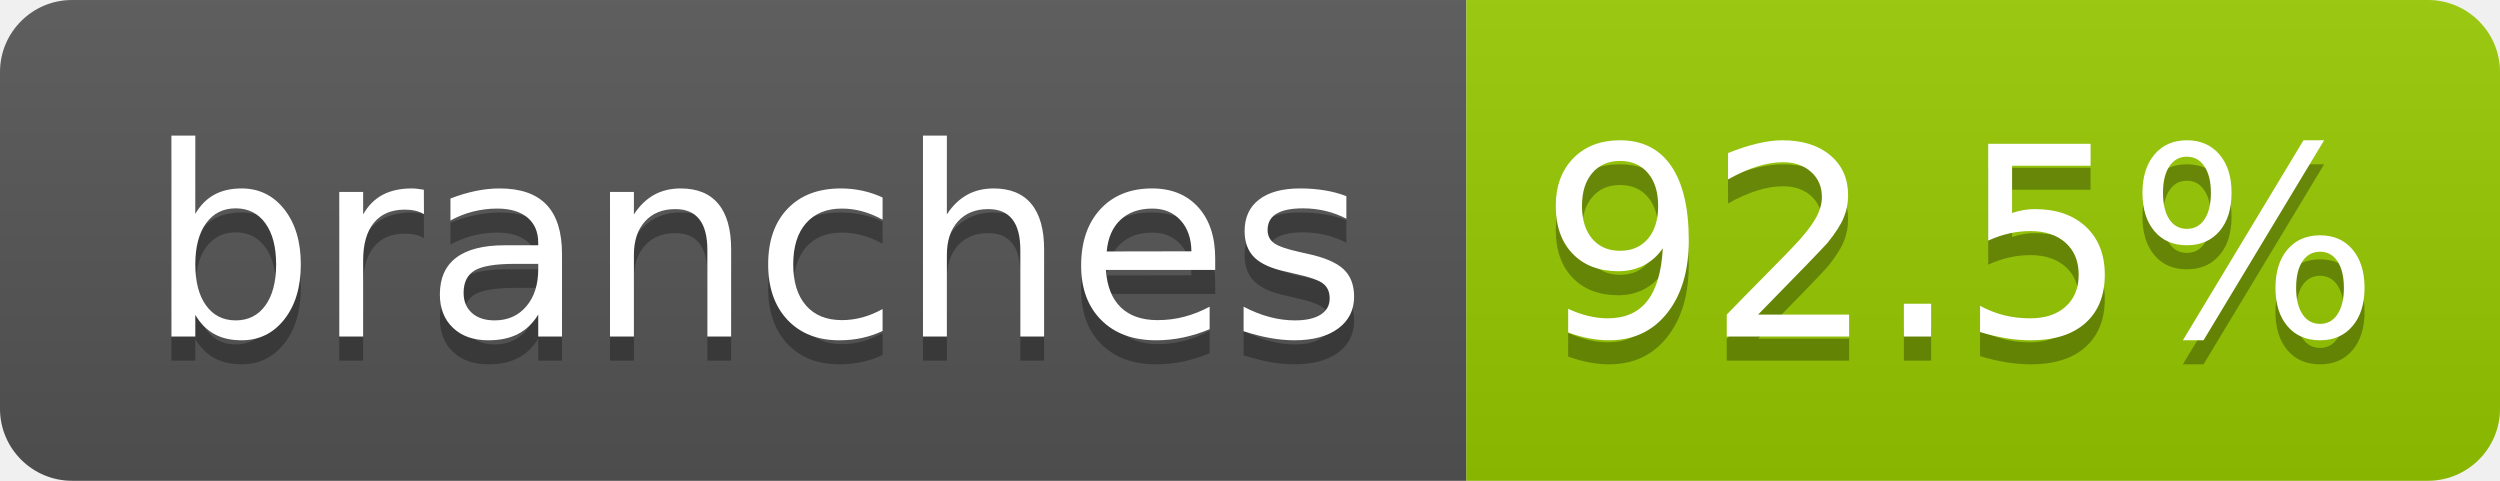
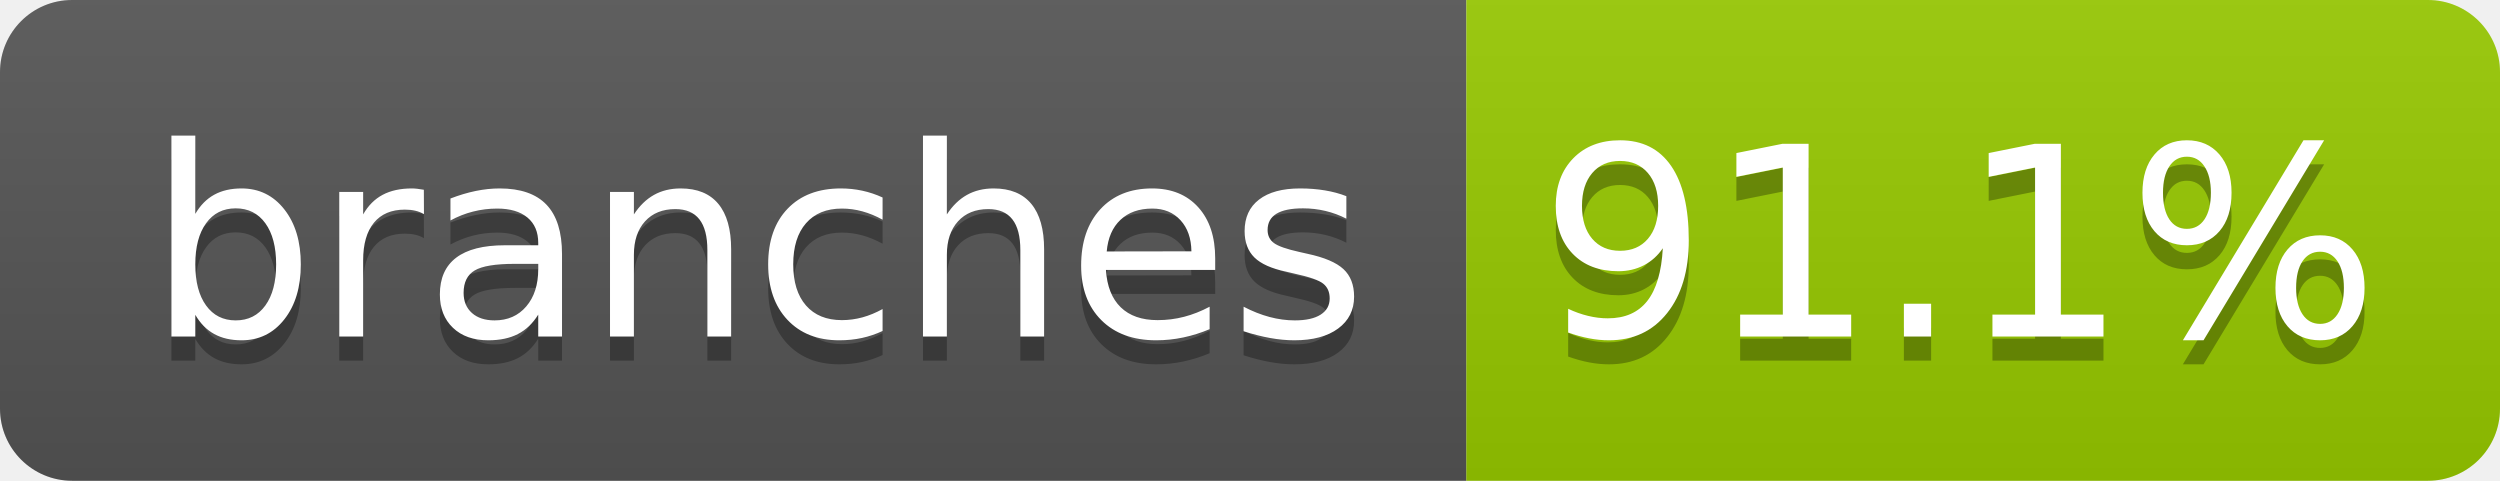
- <svg xmlns="http://www.w3.org/2000/svg" width="104" height="20" role="img" aria-label="branches: 92.5%">
+ <svg xmlns="http://www.w3.org/2000/svg" width="104" height="20" role="img" aria-label="branches: 91.1%">
  <linearGradient id="s" x2="0" y2="100%">
    <stop offset="0" stop-color="#bbb" stop-opacity=".1" />
    <stop offset="1" stop-opacity=".1" />
  </linearGradient>
  <clipPath id="r">
    <rect width="104" height="20" rx="3" fill="#fff" />
  </clipPath>
  <g clip-path="url(#r)">
    <rect width="61" height="20" fill="#555" />
    <rect x="61" width="43" height="20" fill="#97ca00" />
    <rect width="104" height="20" fill="url(#s)" />
  </g>
  <g fill="#fff" text-anchor="middle" font-family="Verdana,Geneva,DejaVu Sans,sans-serif" text-rendering="geometricPrecision" font-size="110">
    <text aria-hidden="true" x="315" y="150" fill="#010101" fill-opacity=".3" transform="scale(.1)" textLength="510">branches</text>
    <text x="315" y="140" transform="scale(.1)" fill="#fff" textLength="510">branches</text>
-     <text aria-hidden="true" x="815" y="150" fill="#010101" fill-opacity=".3" transform="scale(.1)" textLength="330">92.5%</text>
-     <text x="815" y="140" transform="scale(.1)" fill="#fff" textLength="330">92.5%</text>
+     <text aria-hidden="true" x="815" y="150" fill="#010101" fill-opacity=".3" transform="scale(.1)" textLength="330">91.1%</text>
+     <text x="815" y="140" transform="scale(.1)" fill="#fff" textLength="330">91.1%</text>
  </g>
</svg>
